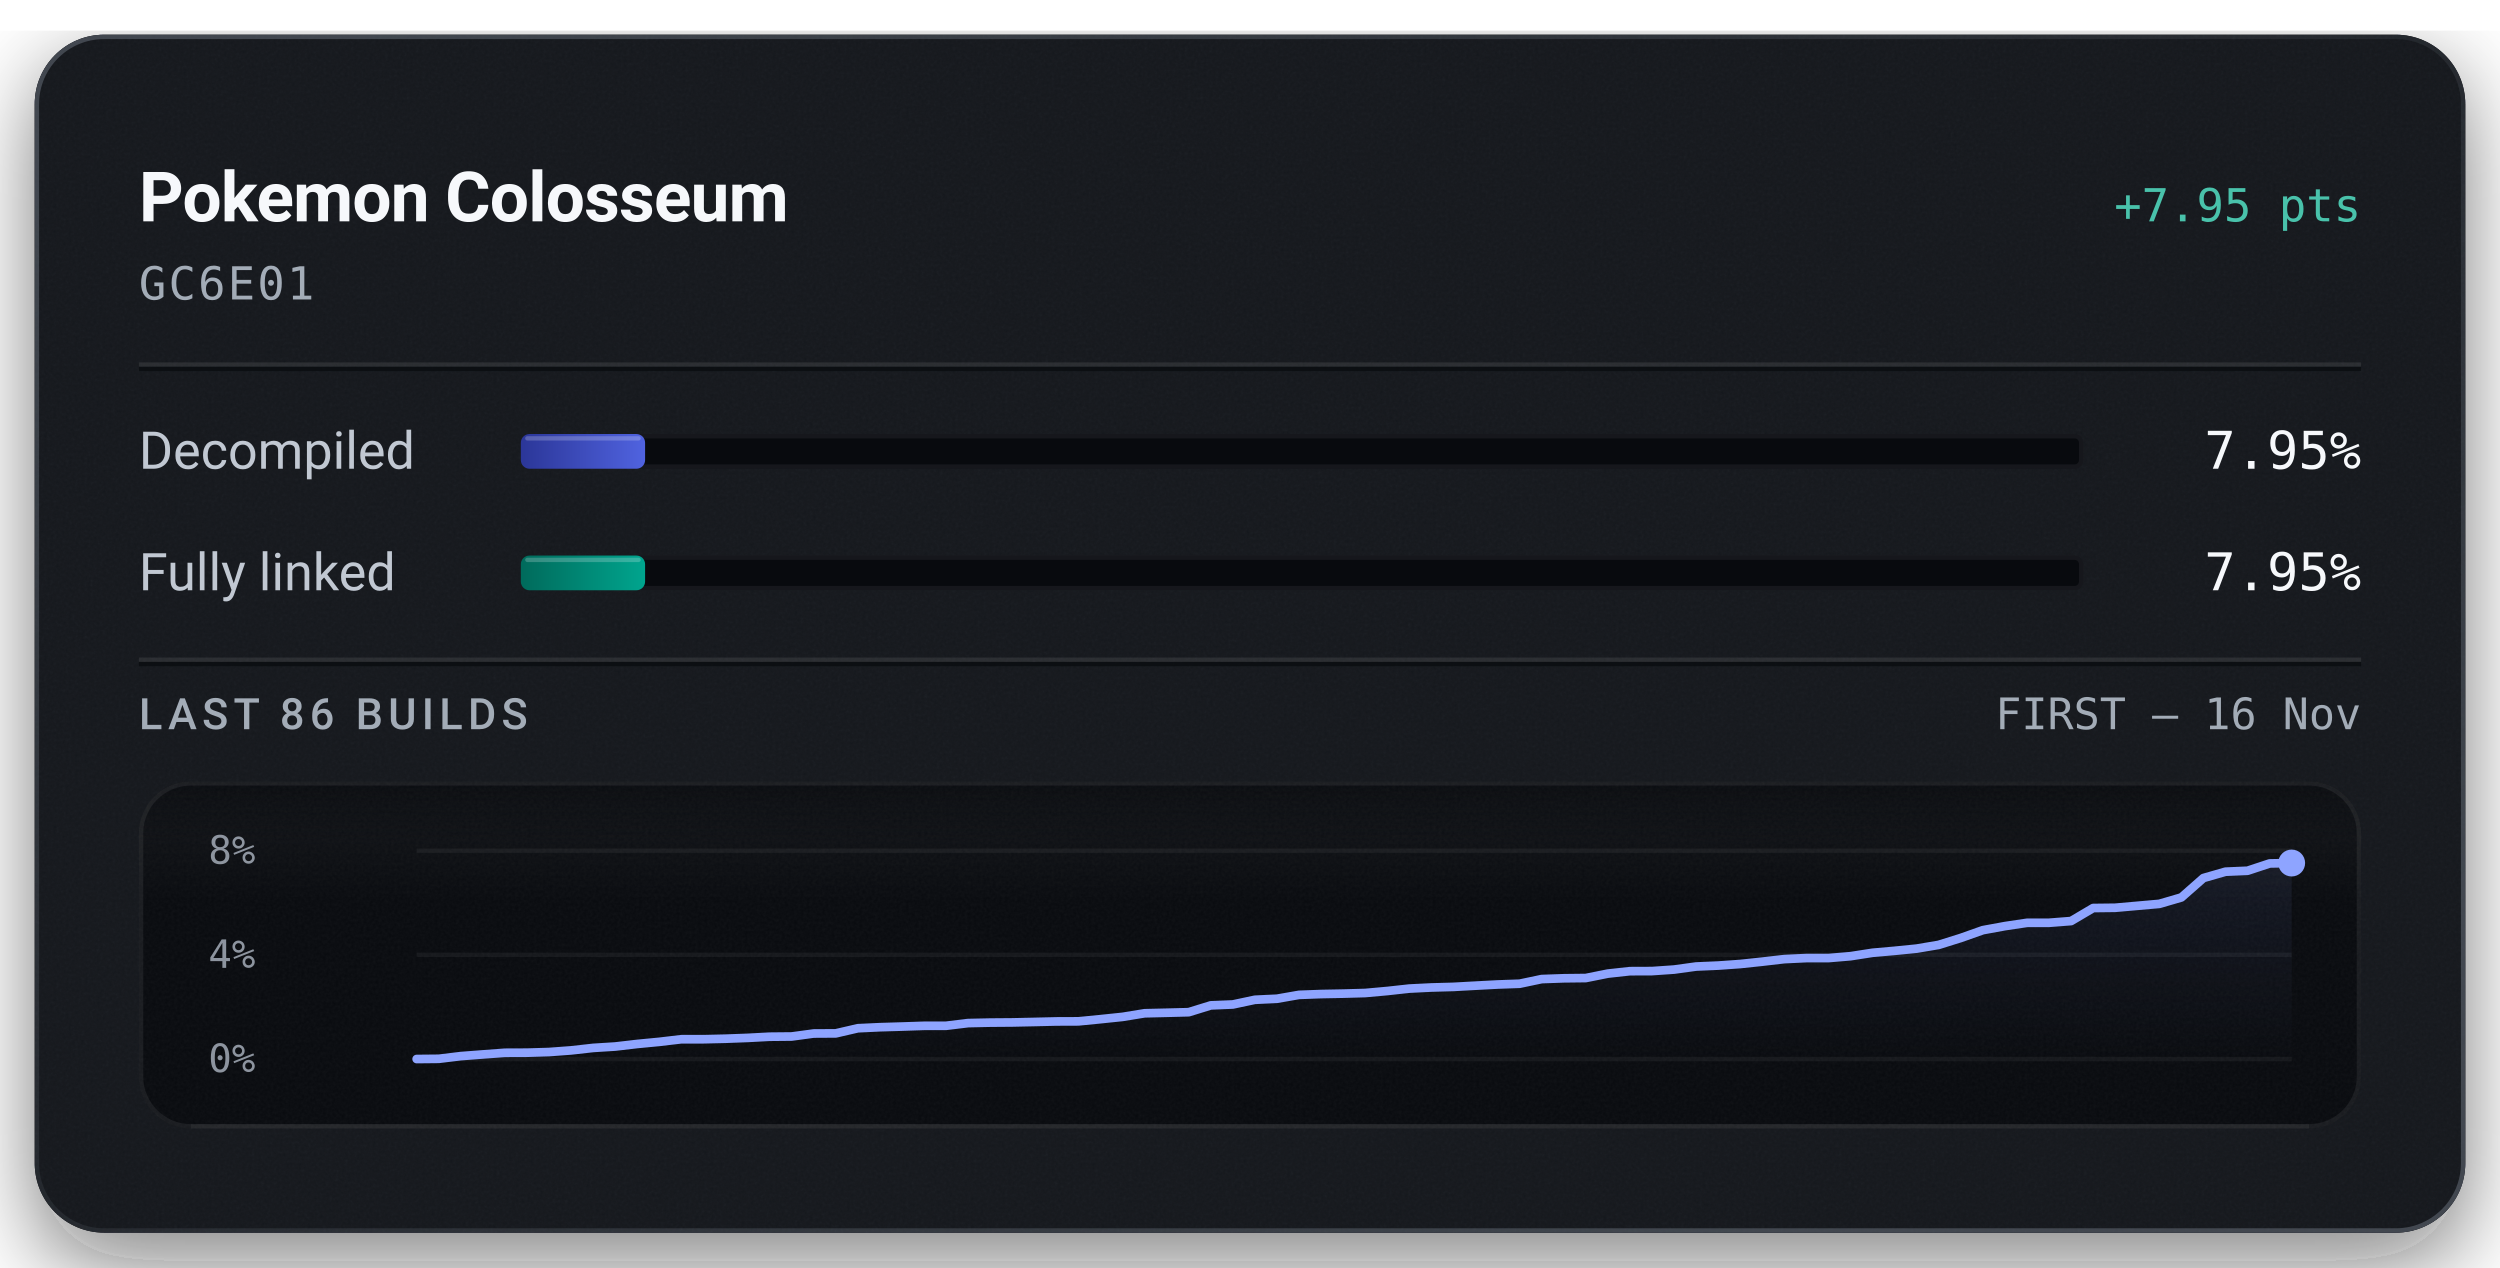
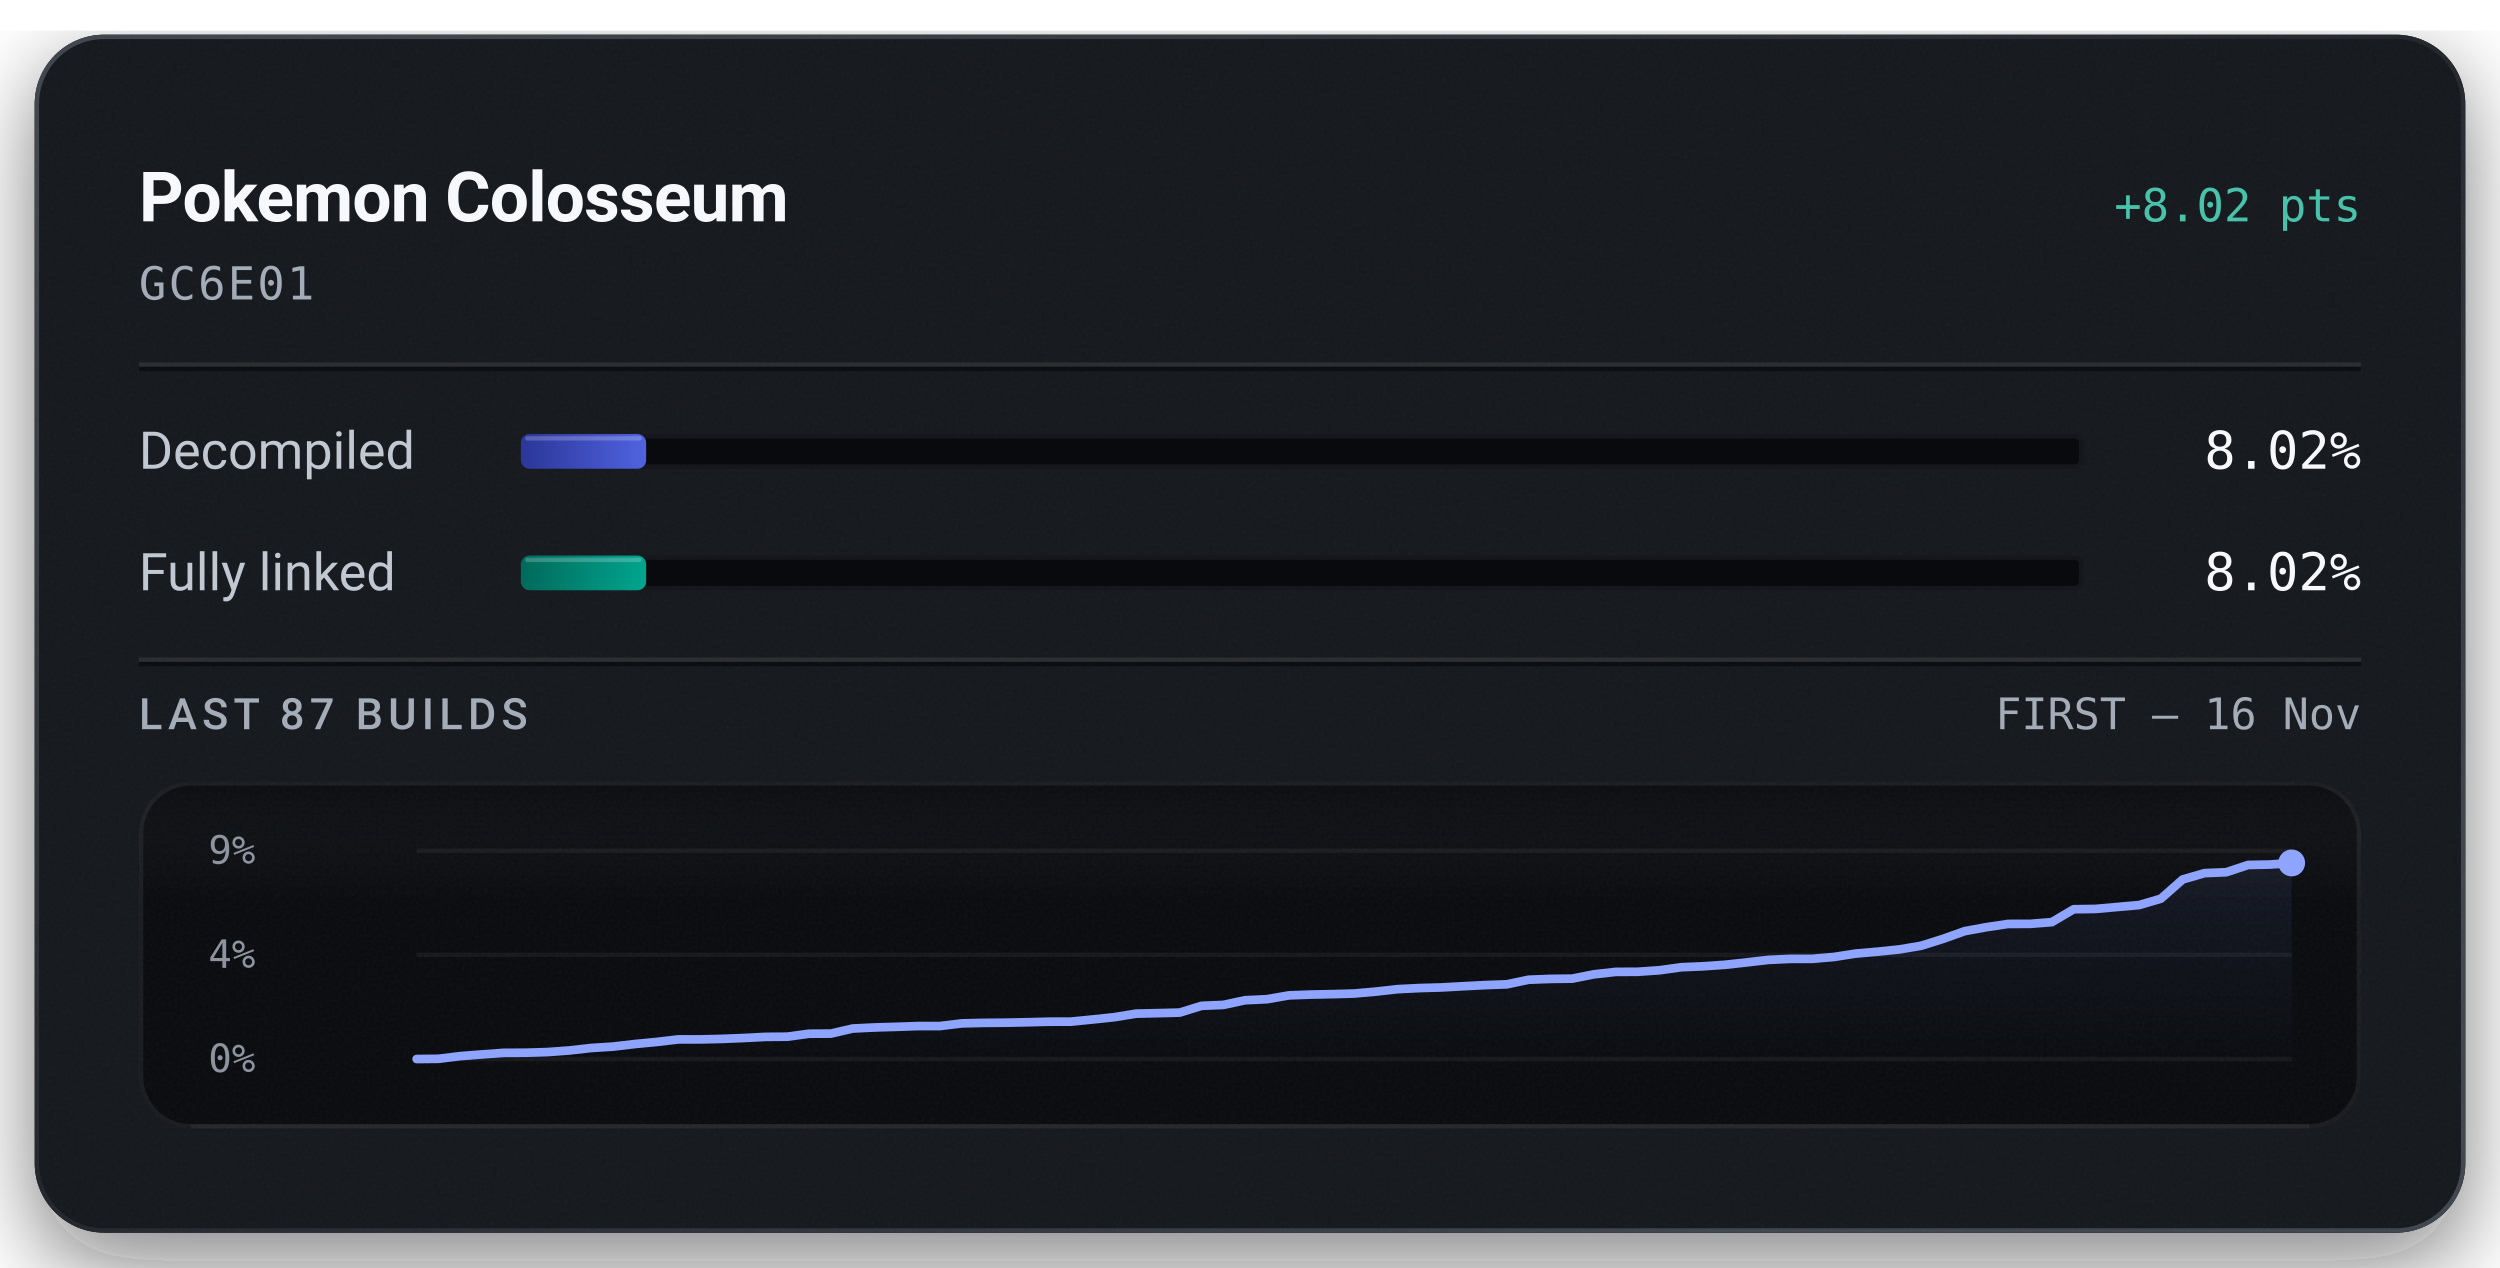
<svg xmlns="http://www.w3.org/2000/svg" width="576" height="292" viewBox="0 0 576 292" role="img" aria-labelledby="title description">
  <defs>
    <linearGradient id="badge-rim" x1="1" y1="1" x2="0" y2="0">
      <stop offset="0.15" stop-color="#6b747f" stop-opacity="0.5" />
      <stop offset="0.51" stop-color="#6b747f" stop-opacity="0.15" />
      <stop offset="0.93" stop-color="#6b747f" stop-opacity="0.5" />
    </linearGradient>
    <linearGradient id="badge-progress" x1="0" y1="0" x2="1" y2="0">
      <stop offset="0" stop-color="#2b3698" />
      <stop offset="1" stop-color="#5063e0" />
    </linearGradient>
    <linearGradient id="badge-linked" x1="0" y1="0" x2="1" y2="0">
      <stop offset="0" stop-color="#006a5b" />
      <stop offset="1" stop-color="#00a58e" />
    </linearGradient>
    <filter id="badge-grain" x="0" y="0" width="100%" height="100%">
      <feTurbulence type="fractalNoise" baseFrequency="1.4" numOctaves="2" stitchTiles="stitch" />
      <feColorMatrix type="saturate" values="0" />
    </filter>
    <filter id="badge-shadow" x="-15%" y="-15%" width="130%" height="150%">
      <feDropShadow dx="0" dy="7" stdDeviation="11" flood-color="#080a0e" flood-opacity="0.55" />
    </filter>
    <clipPath id="badge-card-clip">
      <rect x="8" y="8" width="560" height="276" rx="16" />
    </clipPath>
    <linearGradient id="badge-area" x1="0" y1="0" x2="0" y2="1">
      <stop offset="0" stop-color="#8ea4ff" stop-opacity="0.085" />
      <stop offset="1" stop-color="#8ea4ff" stop-opacity="0" />
    </linearGradient>
    <linearGradient id="badge-well-frost" x1="0" y1="0" x2="0" y2="1">
      <stop offset="0" stop-color="#f6f8fb" stop-opacity="0.045" />
      <stop offset="1" stop-color="#f6f8fb" stop-opacity="0" />
    </linearGradient>
    <linearGradient id="badge-well-shade" x1="0" y1="0" x2="0" y2="1">
      <stop offset="0" stop-color="#080a0e" stop-opacity="0.9" />
      <stop offset="1" stop-color="#080a0e" stop-opacity="0" />
    </linearGradient>
    <clipPath id="badge-well-clip">
      <rect x="32" y="180" width="512" height="80" rx="12" />
    </clipPath>
  </defs>
  <rect x="8" y="8" width="560" height="276" rx="16" fill="#14171c" filter="url(#badge-shadow)" />
  <g clip-path="url(#badge-card-clip)">
    <rect x="8" y="8" width="560" height="276" rx="16" fill="#14171c" />
    <rect x="8" y="8" width="560" height="276" filter="url(#badge-grain)" opacity="0.05" />
  </g>
  <rect x="8.5" y="8.5" width="559" height="275" rx="15.5" fill="none" stroke="url(#badge-rim)" stroke-width="1" />
  <text x="32" y="51" fill="#f6f8fb" font-family="system-ui, -apple-system, 'Segoe UI', Roboto, sans-serif" font-size="16" font-weight="600" text-anchor="start" letter-spacing="-0.2">Pokemon Colosseum</text>
-   <text x="544" y="51" fill="#49c2ab" font-family="ui-monospace, 'SF Mono', 'Cascadia Mono', Menlo, Consolas, monospace" font-size="10.5" font-weight="500" text-anchor="end">+7.95 pts</text>
+   <text x="544" y="51" fill="#49c2ab" font-family="ui-monospace, 'SF Mono', 'Cascadia Mono', Menlo, Consolas, monospace" font-size="10.5" font-weight="500" text-anchor="end">+8.02 pts</text>
  <text x="32" y="69" fill="#a3acb7" font-family="ui-monospace, 'SF Mono', 'Cascadia Mono', Menlo, Consolas, monospace" font-size="10.5" font-weight="400" text-anchor="start" letter-spacing="0.5">GC6E01</text>
  <line x1="32" y1="84" x2="544" y2="84" stroke="#f6f8fb" stroke-opacity="0.09" stroke-width="1" />
  <line x1="32" y1="85" x2="544" y2="85" stroke="#080a0e" stroke-opacity="0.7" stroke-width="1" />
  <text x="32" y="108" fill="#c1c8d2" font-family="system-ui, -apple-system, 'Segoe UI', Roboto, sans-serif" font-size="12" font-weight="400" text-anchor="start">Decompiled</text>
  <rect x="120" y="100" width="360" height="8" rx="2" fill="#080a0e" />
  <rect x="120.5" y="100.5" width="359" height="7" rx="1.5" fill="none" stroke="#f6f8fb" stroke-opacity="0.06" stroke-width="1" />
-   <rect x="120" y="100" width="28.63" height="8" rx="2" fill="url(#badge-progress)" />
-   <rect x="121" y="100.5" width="26.63" height="1" rx="0.5" fill="#f6f8fb" fill-opacity="0.22" />
-   <text x="544" y="108" fill="#f6f8fb" font-family="ui-monospace, 'SF Mono', 'Cascadia Mono', Menlo, Consolas, monospace" font-size="12" font-weight="500" text-anchor="end">7.95%</text>
+   <rect x="120" y="100" width="28.87" height="8" rx="2" fill="url(#badge-progress)" />
+   <rect x="121" y="100.5" width="26.87" height="1" rx="0.5" fill="#f6f8fb" fill-opacity="0.22" />
+   <text x="544" y="108" fill="#f6f8fb" font-family="ui-monospace, 'SF Mono', 'Cascadia Mono', Menlo, Consolas, monospace" font-size="12" font-weight="500" text-anchor="end">8.02%</text>
  <text x="32" y="136" fill="#c1c8d2" font-family="system-ui, -apple-system, 'Segoe UI', Roboto, sans-serif" font-size="12" font-weight="400" text-anchor="start">Fully linked</text>
  <rect x="120" y="128" width="360" height="8" rx="2" fill="#080a0e" />
  <rect x="120.5" y="128.5" width="359" height="7" rx="1.5" fill="none" stroke="#f6f8fb" stroke-opacity="0.06" stroke-width="1" />
-   <rect x="120" y="128" width="28.63" height="8" rx="2" fill="url(#badge-linked)" />
-   <rect x="121" y="128.5" width="26.63" height="1" rx="0.5" fill="#f6f8fb" fill-opacity="0.22" />
-   <text x="544" y="136" fill="#f6f8fb" font-family="ui-monospace, 'SF Mono', 'Cascadia Mono', Menlo, Consolas, monospace" font-size="12" font-weight="500" text-anchor="end">7.95%</text>
+   <rect x="120" y="128" width="28.87" height="8" rx="2" fill="url(#badge-linked)" />
+   <rect x="121" y="128.5" width="26.87" height="1" rx="0.5" fill="#f6f8fb" fill-opacity="0.22" />
+   <text x="544" y="136" fill="#f6f8fb" font-family="ui-monospace, 'SF Mono', 'Cascadia Mono', Menlo, Consolas, monospace" font-size="12" font-weight="500" text-anchor="end">8.02%</text>
  <line x1="32" y1="152" x2="544" y2="152" stroke="#f6f8fb" stroke-opacity="0.09" stroke-width="1" />
  <line x1="32" y1="153" x2="544" y2="153" stroke="#080a0e" stroke-opacity="0.7" stroke-width="1" />
-   <text x="32" y="168" fill="#a3acb7" font-family="system-ui, -apple-system, 'Segoe UI', Roboto, sans-serif" font-size="10" font-weight="500" text-anchor="start" letter-spacing="1.2">LAST 86 BUILDS</text>
+   <text x="32" y="168" fill="#a3acb7" font-family="system-ui, -apple-system, 'Segoe UI', Roboto, sans-serif" font-size="10" font-weight="500" text-anchor="start" letter-spacing="1.2">LAST 87 BUILDS</text>
  <text x="544" y="168" fill="#a3acb7" font-family="ui-monospace, 'SF Mono', 'Cascadia Mono', Menlo, Consolas, monospace" font-size="10" font-weight="400" text-anchor="end">FIRST – 16 Nov</text>
  <g clip-path="url(#badge-well-clip)">
    <rect x="32" y="180" width="512" height="80" rx="12" fill="#080a0e" />
    <rect x="32" y="180" width="512" height="28" fill="url(#badge-well-frost)" />
    <rect x="32" y="180" width="512" height="14" fill="url(#badge-well-shade)" />
    <rect x="32" y="180" width="512" height="80" filter="url(#badge-grain)" opacity="0.05" />
  </g>
  <rect x="32.5" y="180.5" width="511" height="79" rx="11.5" fill="none" stroke="#f6f8fb" stroke-opacity="0.07" stroke-width="1" />
  <line x1="44" y1="259.5" x2="532" y2="259.5" stroke="#f6f8fb" stroke-opacity="0.05" stroke-width="1" />
-   <text x="48" y="199" fill="#a3acb7" font-family="ui-monospace, 'SF Mono', 'Cascadia Mono', Menlo, Consolas, monospace" font-size="9" font-weight="400" text-anchor="start" fill-opacity="0.85">8%</text>
+   <text x="48" y="199" fill="#a3acb7" font-family="ui-monospace, 'SF Mono', 'Cascadia Mono', Menlo, Consolas, monospace" font-size="9" font-weight="400" text-anchor="start" fill-opacity="0.85">9%</text>
  <text x="48" y="223" fill="#a3acb7" font-family="ui-monospace, 'SF Mono', 'Cascadia Mono', Menlo, Consolas, monospace" font-size="9" font-weight="400" text-anchor="start" fill-opacity="0.85">4%</text>
  <text x="48" y="247" fill="#a3acb7" font-family="ui-monospace, 'SF Mono', 'Cascadia Mono', Menlo, Consolas, monospace" font-size="9" font-weight="400" text-anchor="start" fill-opacity="0.85">0%</text>
  <line x1="96" y1="196.00" x2="528" y2="196.00" stroke="#f6f8fb" stroke-opacity="0.055" stroke-width="1" />
  <line x1="96" y1="220.00" x2="528" y2="220.00" stroke="#f6f8fb" stroke-opacity="0.055" stroke-width="1" />
  <line x1="96" y1="244.00" x2="528" y2="244.00" stroke="#f6f8fb" stroke-opacity="0.055" stroke-width="1" />
-   <path d="M96.00,244.00 L101.08,243.95 L106.16,243.33 L111.25,242.94 L116.33,242.56 L121.41,242.54 L126.49,242.39 L131.58,242.01 L136.66,241.44 L141.74,241.12 L146.82,240.53 L151.91,240.04 L156.99,239.44 L162.07,239.44 L167.15,239.32 L172.24,239.13 L177.32,238.86 L182.40,238.81 L187.48,238.12 L192.56,238.09 L197.65,236.91 L202.73,236.67 L207.81,236.52 L212.89,236.35 L217.98,236.34 L223.06,235.72 L228.14,235.61 L233.22,235.57 L238.31,235.46 L243.39,235.34 L248.47,235.32 L253.55,234.82 L258.64,234.29 L263.72,233.46 L268.80,233.34 L273.88,233.21 L278.96,231.64 L284.05,231.43 L289.13,230.35 L294.21,230.11 L299.29,229.22 L304.38,229.03 L309.46,228.93 L314.54,228.79 L319.62,228.33 L324.71,227.77 L329.79,227.52 L334.87,227.38 L339.95,227.10 L345.04,226.83 L350.12,226.65 L355.20,225.58 L360.28,225.40 L365.36,225.34 L370.45,224.32 L375.53,223.76 L380.61,223.74 L385.69,223.39 L390.78,222.69 L395.86,222.47 L400.94,222.11 L406.02,221.57 L411.11,220.98 L416.19,220.74 L421.27,220.74 L426.35,220.31 L431.44,219.52 L436.52,219.07 L441.60,218.56 L446.68,217.70 L451.76,216.11 L456.85,214.31 L461.93,213.38 L467.01,212.62 L472.09,212.61 L477.18,212.21 L482.26,209.21 L487.34,209.15 L492.42,208.70 L497.51,208.25 L502.59,206.77 L507.67,202.30 L512.75,200.84 L517.84,200.62 L522.92,198.94 L528.00,198.84 L528.00,244.00 L96.00,244.00 Z" fill="url(#badge-area)" />
-   <path d="M96.00,244.00 L101.08,243.95 L106.16,243.33 L111.25,242.94 L116.33,242.56 L121.41,242.54 L126.49,242.39 L131.58,242.01 L136.66,241.44 L141.74,241.12 L146.82,240.53 L151.91,240.04 L156.99,239.44 L162.07,239.44 L167.15,239.32 L172.24,239.13 L177.32,238.86 L182.40,238.81 L187.48,238.12 L192.56,238.09 L197.65,236.91 L202.73,236.67 L207.81,236.52 L212.89,236.35 L217.98,236.34 L223.06,235.72 L228.14,235.61 L233.22,235.57 L238.31,235.46 L243.39,235.34 L248.47,235.32 L253.55,234.82 L258.64,234.29 L263.72,233.46 L268.80,233.34 L273.88,233.21 L278.96,231.64 L284.05,231.43 L289.13,230.35 L294.21,230.11 L299.29,229.22 L304.38,229.03 L309.46,228.93 L314.54,228.79 L319.62,228.33 L324.71,227.77 L329.79,227.52 L334.87,227.38 L339.95,227.10 L345.04,226.83 L350.12,226.65 L355.20,225.58 L360.28,225.40 L365.36,225.34 L370.45,224.32 L375.53,223.76 L380.61,223.74 L385.69,223.39 L390.78,222.69 L395.86,222.47 L400.94,222.11 L406.02,221.57 L411.11,220.98 L416.19,220.74 L421.27,220.74 L426.35,220.31 L431.44,219.52 L436.52,219.07 L441.60,218.56 L446.68,217.70 L451.76,216.11 L456.85,214.31 L461.93,213.38 L467.01,212.63 L472.09,212.61 L477.18,212.21 L482.26,209.21 L487.34,209.15 L492.42,208.70 L497.51,208.25 L502.59,206.77 L507.67,202.30 L512.75,200.84 L517.84,200.62 L522.92,198.94 L528.00,198.84" fill="none" stroke="#49c2ab" stroke-width="1.5" stroke-linejoin="round" stroke-linecap="round" />
-   <path d="M96.00,244.00 L101.08,243.95 L106.16,243.33 L111.25,242.94 L116.33,242.56 L121.41,242.54 L126.49,242.39 L131.58,242.01 L136.66,241.44 L141.74,241.12 L146.82,240.53 L151.91,240.04 L156.99,239.44 L162.07,239.44 L167.15,239.32 L172.24,239.13 L177.32,238.86 L182.40,238.81 L187.48,238.12 L192.56,238.09 L197.65,236.91 L202.73,236.67 L207.81,236.52 L212.89,236.35 L217.98,236.34 L223.06,235.72 L228.14,235.61 L233.22,235.57 L238.31,235.46 L243.39,235.34 L248.47,235.32 L253.55,234.82 L258.64,234.29 L263.72,233.46 L268.80,233.34 L273.88,233.21 L278.96,231.64 L284.05,231.43 L289.13,230.35 L294.21,230.11 L299.29,229.22 L304.38,229.03 L309.46,228.93 L314.54,228.79 L319.62,228.33 L324.71,227.77 L329.79,227.52 L334.87,227.38 L339.95,227.10 L345.04,226.83 L350.12,226.65 L355.20,225.58 L360.28,225.40 L365.36,225.34 L370.45,224.32 L375.53,223.76 L380.61,223.74 L385.69,223.39 L390.78,222.69 L395.86,222.47 L400.94,222.11 L406.02,221.57 L411.11,220.98 L416.19,220.74 L421.27,220.74 L426.35,220.31 L431.44,219.52 L436.52,219.07 L441.60,218.56 L446.68,217.70 L451.76,216.11 L456.85,214.31 L461.93,213.38 L467.01,212.62 L472.09,212.61 L477.18,212.21 L482.26,209.21 L487.34,209.15 L492.42,208.70 L497.51,208.25 L502.59,206.77 L507.67,202.30 L512.75,200.84 L517.84,200.62 L522.92,198.94 L528.00,198.84" fill="none" stroke="#8ea4ff" stroke-width="2" stroke-linejoin="round" stroke-linecap="round" />
-   <circle cx="528.00" cy="198.84" r="2.6" fill="#49c2ab" />
-   <circle cx="528.00" cy="198.84" r="3.1" fill="#8ea4ff" />
+   <path d="M96.00,244.00 L101.02,243.95 L106.05,243.33 L111.07,242.94 L116.09,242.57 L121.12,242.55 L126.14,242.40 L131.16,242.03 L136.19,241.46 L141.21,241.14 L146.23,240.55 L151.26,240.07 L156.28,239.48 L161.30,239.48 L166.33,239.36 L171.35,239.16 L176.37,238.90 L181.40,238.85 L186.42,238.17 L191.44,238.14 L196.47,236.97 L201.49,236.73 L206.51,236.58 L211.53,236.41 L216.56,236.40 L221.58,235.79 L226.60,235.67 L231.63,235.63 L236.65,235.53 L241.67,235.40 L246.70,235.39 L251.72,234.89 L256.74,234.36 L261.77,233.54 L266.79,233.43 L271.81,233.30 L276.84,231.74 L281.86,231.53 L286.88,230.45 L291.91,230.22 L296.93,229.34 L301.95,229.15 L306.98,229.05 L312.00,228.91 L317.02,228.46 L322.05,227.90 L327.07,227.65 L332.09,227.51 L337.12,227.23 L342.14,226.97 L347.16,226.79 L352.19,225.73 L357.21,225.54 L362.23,225.48 L367.26,224.48 L372.28,223.92 L377.30,223.90 L382.33,223.55 L387.35,222.85 L392.37,222.64 L397.40,222.29 L402.42,221.74 L407.44,221.16 L412.47,220.92 L417.49,220.92 L422.51,220.49 L427.53,219.71 L432.56,219.27 L437.58,218.75 L442.60,217.91 L447.63,216.33 L452.65,214.54 L457.67,213.62 L462.70,212.87 L467.72,212.86 L472.74,212.46 L477.77,209.49 L482.79,209.42 L487.81,208.97 L492.84,208.53 L497.86,207.06 L502.88,202.63 L507.91,201.17 L512.93,200.96 L517.95,199.29 L522.98,199.19 L528.00,198.82 L528.00,244.00 L96.00,244.00 Z" fill="url(#badge-area)" />
+   <path d="M96.00,244.00 L101.02,243.95 L106.05,243.33 L111.07,242.94 L116.09,242.57 L121.12,242.55 L126.14,242.40 L131.16,242.03 L136.19,241.46 L141.21,241.14 L146.23,240.55 L151.26,240.07 L156.28,239.48 L161.30,239.48 L166.33,239.36 L171.35,239.16 L176.37,238.90 L181.40,238.85 L186.42,238.17 L191.44,238.14 L196.47,236.97 L201.49,236.73 L206.51,236.58 L211.53,236.41 L216.56,236.40 L221.58,235.79 L226.60,235.67 L231.63,235.63 L236.65,235.53 L241.67,235.40 L246.70,235.39 L251.72,234.89 L256.74,234.36 L261.77,233.54 L266.79,233.43 L271.81,233.30 L276.84,231.74 L281.86,231.53 L286.88,230.45 L291.91,230.22 L296.93,229.34 L301.95,229.15 L306.98,229.05 L312.00,228.91 L317.02,228.46 L322.05,227.90 L327.07,227.65 L332.09,227.51 L337.12,227.23 L342.14,226.97 L347.16,226.79 L352.19,225.73 L357.21,225.54 L362.23,225.48 L367.26,224.48 L372.28,223.92 L377.30,223.90 L382.33,223.55 L387.35,222.85 L392.37,222.64 L397.40,222.29 L402.42,221.74 L407.44,221.16 L412.47,220.92 L417.49,220.92 L422.51,220.49 L427.53,219.71 L432.56,219.27 L437.58,218.75 L442.60,217.91 L447.63,216.33 L452.65,214.54 L457.67,213.62 L462.70,212.88 L467.72,212.86 L472.74,212.46 L477.77,209.49 L482.79,209.42 L487.81,208.97 L492.84,208.53 L497.86,207.06 L502.88,202.63 L507.91,201.17 L512.93,200.96 L517.95,199.29 L522.98,199.19 L528.00,198.82" fill="none" stroke="#49c2ab" stroke-width="1.5" stroke-linejoin="round" stroke-linecap="round" />
+   <path d="M96.00,244.00 L101.02,243.95 L106.05,243.33 L111.07,242.94 L116.09,242.57 L121.12,242.55 L126.14,242.40 L131.16,242.03 L136.19,241.46 L141.21,241.14 L146.23,240.55 L151.26,240.07 L156.28,239.48 L161.30,239.48 L166.33,239.36 L171.35,239.16 L176.37,238.90 L181.40,238.85 L186.42,238.17 L191.44,238.14 L196.47,236.97 L201.49,236.73 L206.51,236.58 L211.53,236.41 L216.56,236.40 L221.58,235.79 L226.60,235.67 L231.63,235.63 L236.65,235.53 L241.67,235.40 L246.70,235.39 L251.72,234.89 L256.74,234.36 L261.77,233.54 L266.79,233.43 L271.81,233.30 L276.84,231.74 L281.86,231.53 L286.88,230.45 L291.91,230.22 L296.93,229.34 L301.95,229.15 L306.98,229.05 L312.00,228.91 L317.02,228.46 L322.05,227.90 L327.07,227.65 L332.09,227.51 L337.12,227.23 L342.14,226.97 L347.16,226.79 L352.19,225.73 L357.21,225.54 L362.23,225.48 L367.26,224.48 L372.28,223.92 L377.30,223.90 L382.33,223.55 L387.35,222.85 L392.37,222.64 L397.40,222.29 L402.42,221.74 L407.44,221.16 L412.47,220.92 L417.49,220.92 L422.51,220.49 L427.53,219.71 L432.56,219.27 L437.58,218.75 L442.60,217.91 L447.63,216.33 L452.65,214.54 L457.67,213.62 L462.70,212.87 L467.72,212.86 L472.74,212.46 L477.77,209.49 L482.79,209.42 L487.81,208.97 L492.84,208.53 L497.86,207.06 L502.88,202.63 L507.91,201.17 L512.93,200.96 L517.95,199.29 L522.98,199.19 L528.00,198.82" fill="none" stroke="#8ea4ff" stroke-width="2" stroke-linejoin="round" stroke-linecap="round" />
+   <circle cx="528.00" cy="198.82" r="2.6" fill="#49c2ab" />
+   <circle cx="528.00" cy="198.82" r="3.1" fill="#8ea4ff" />
</svg>
